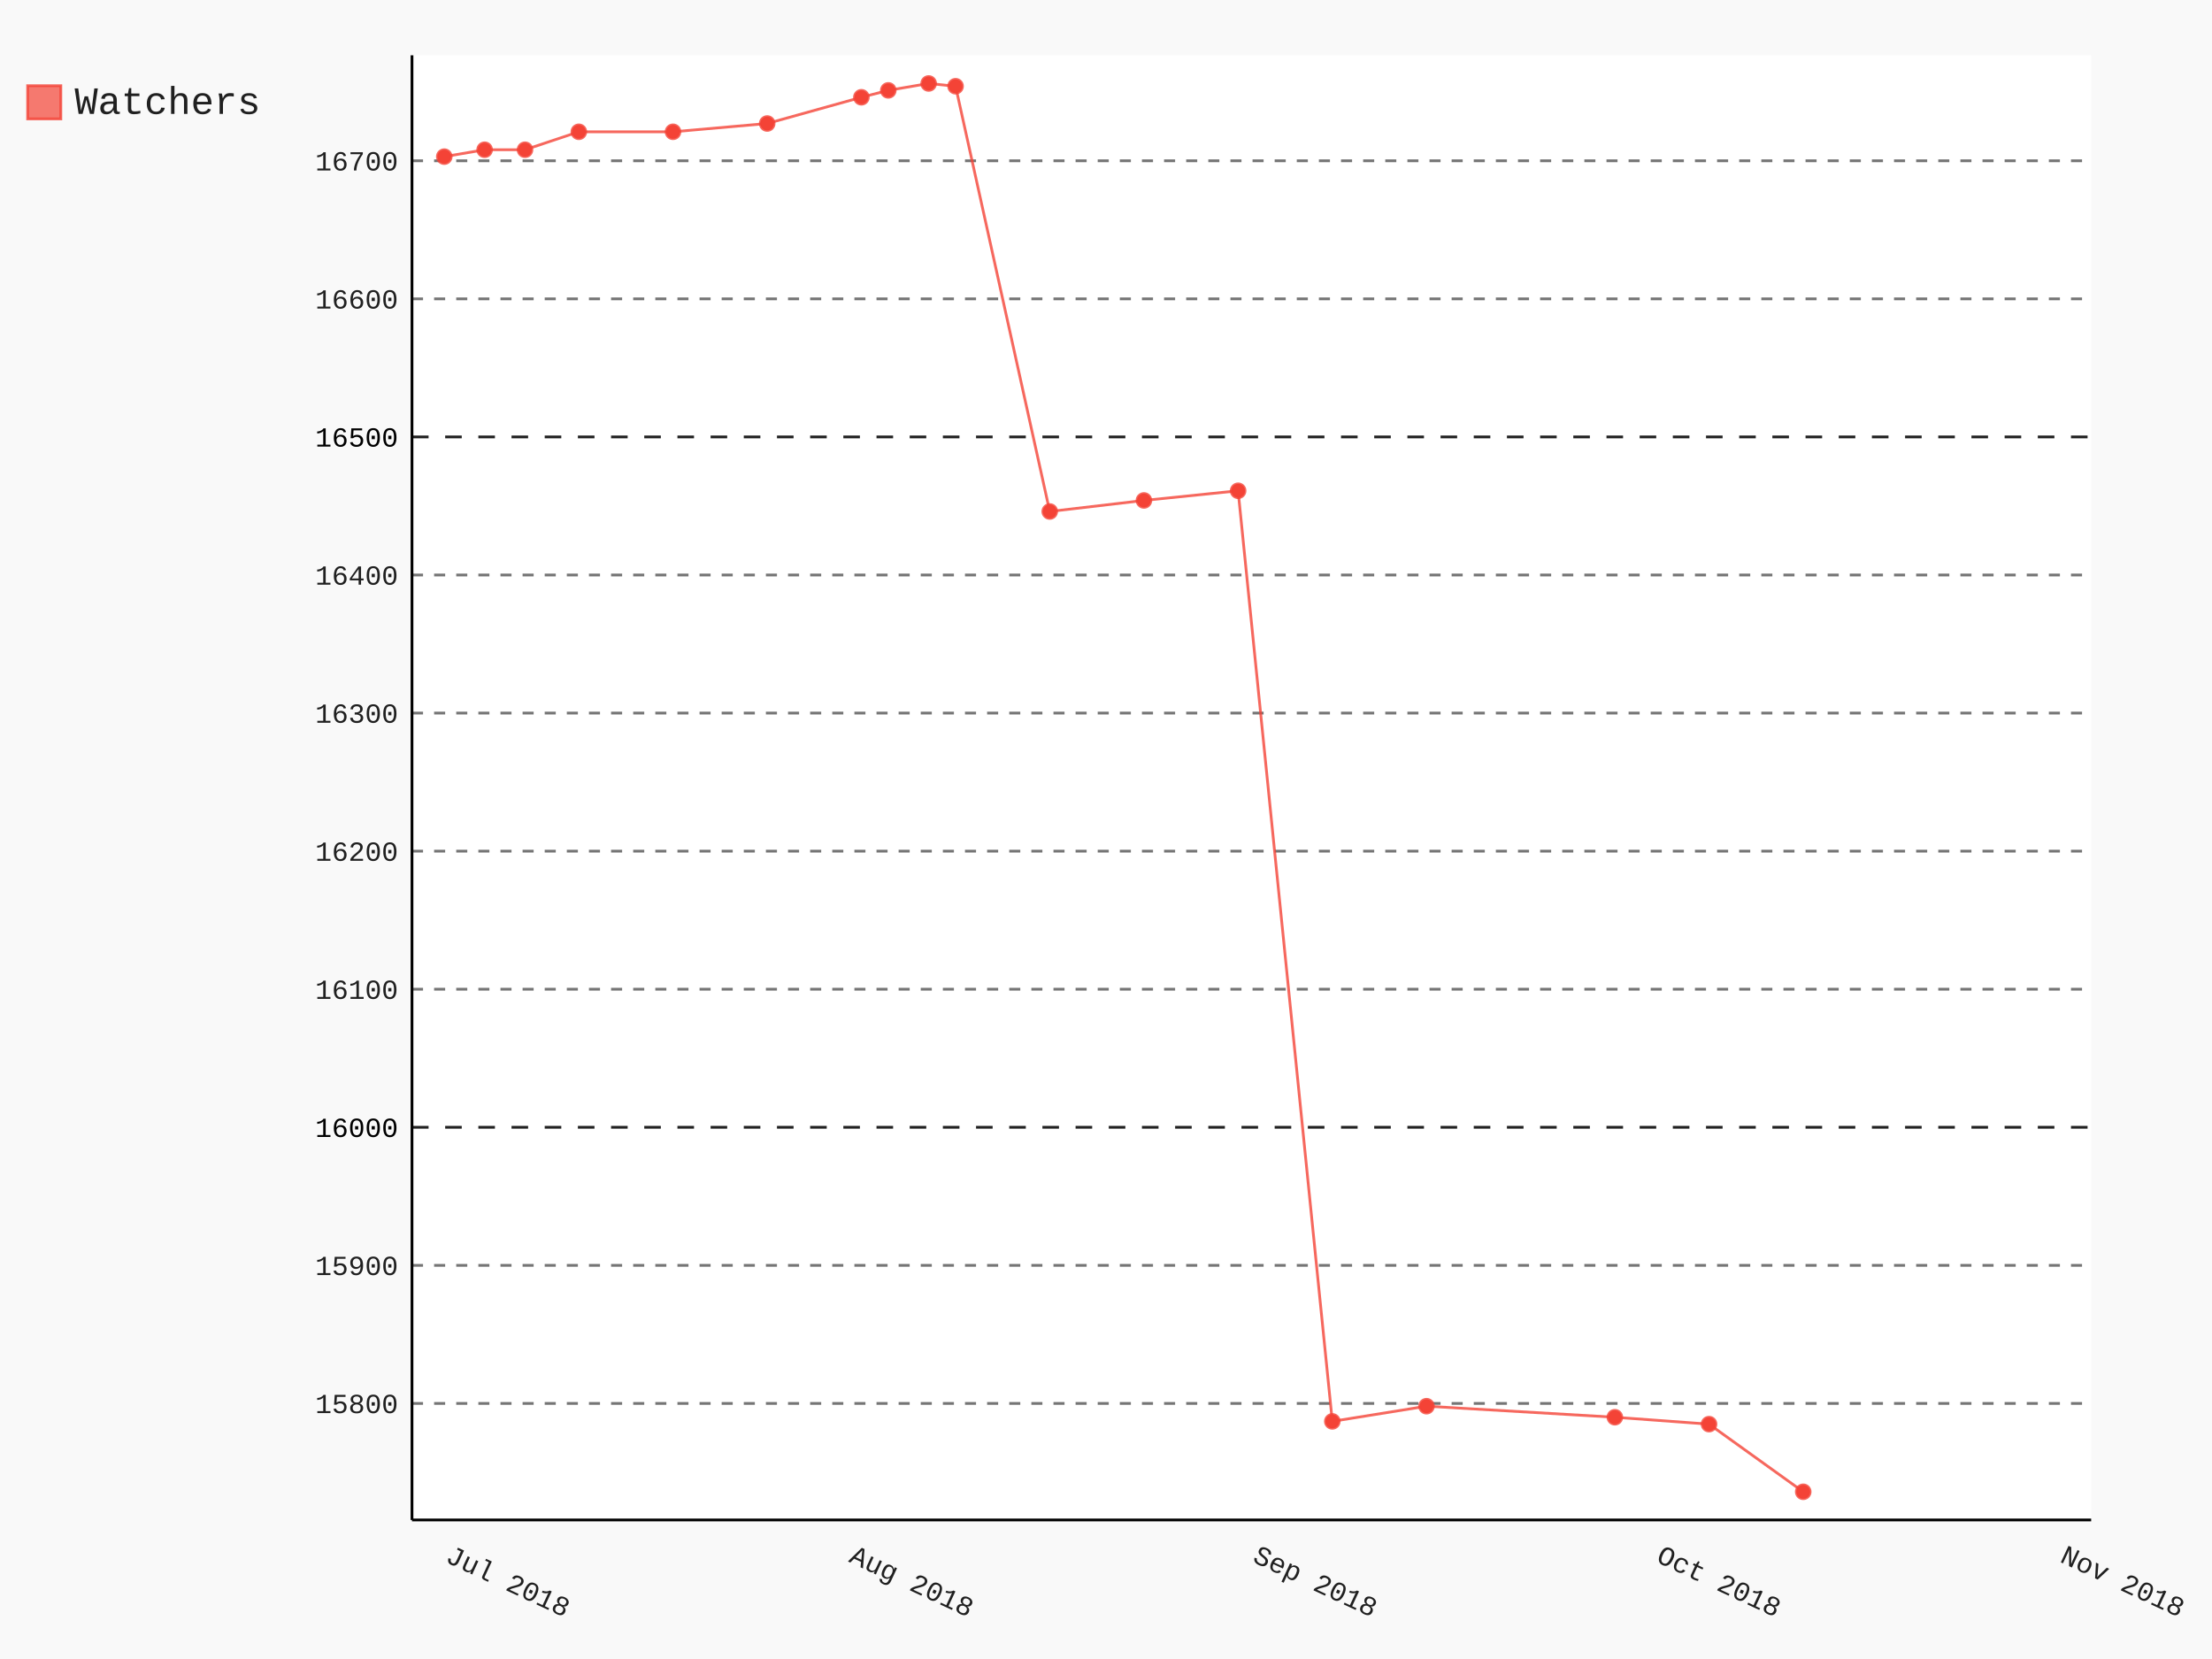
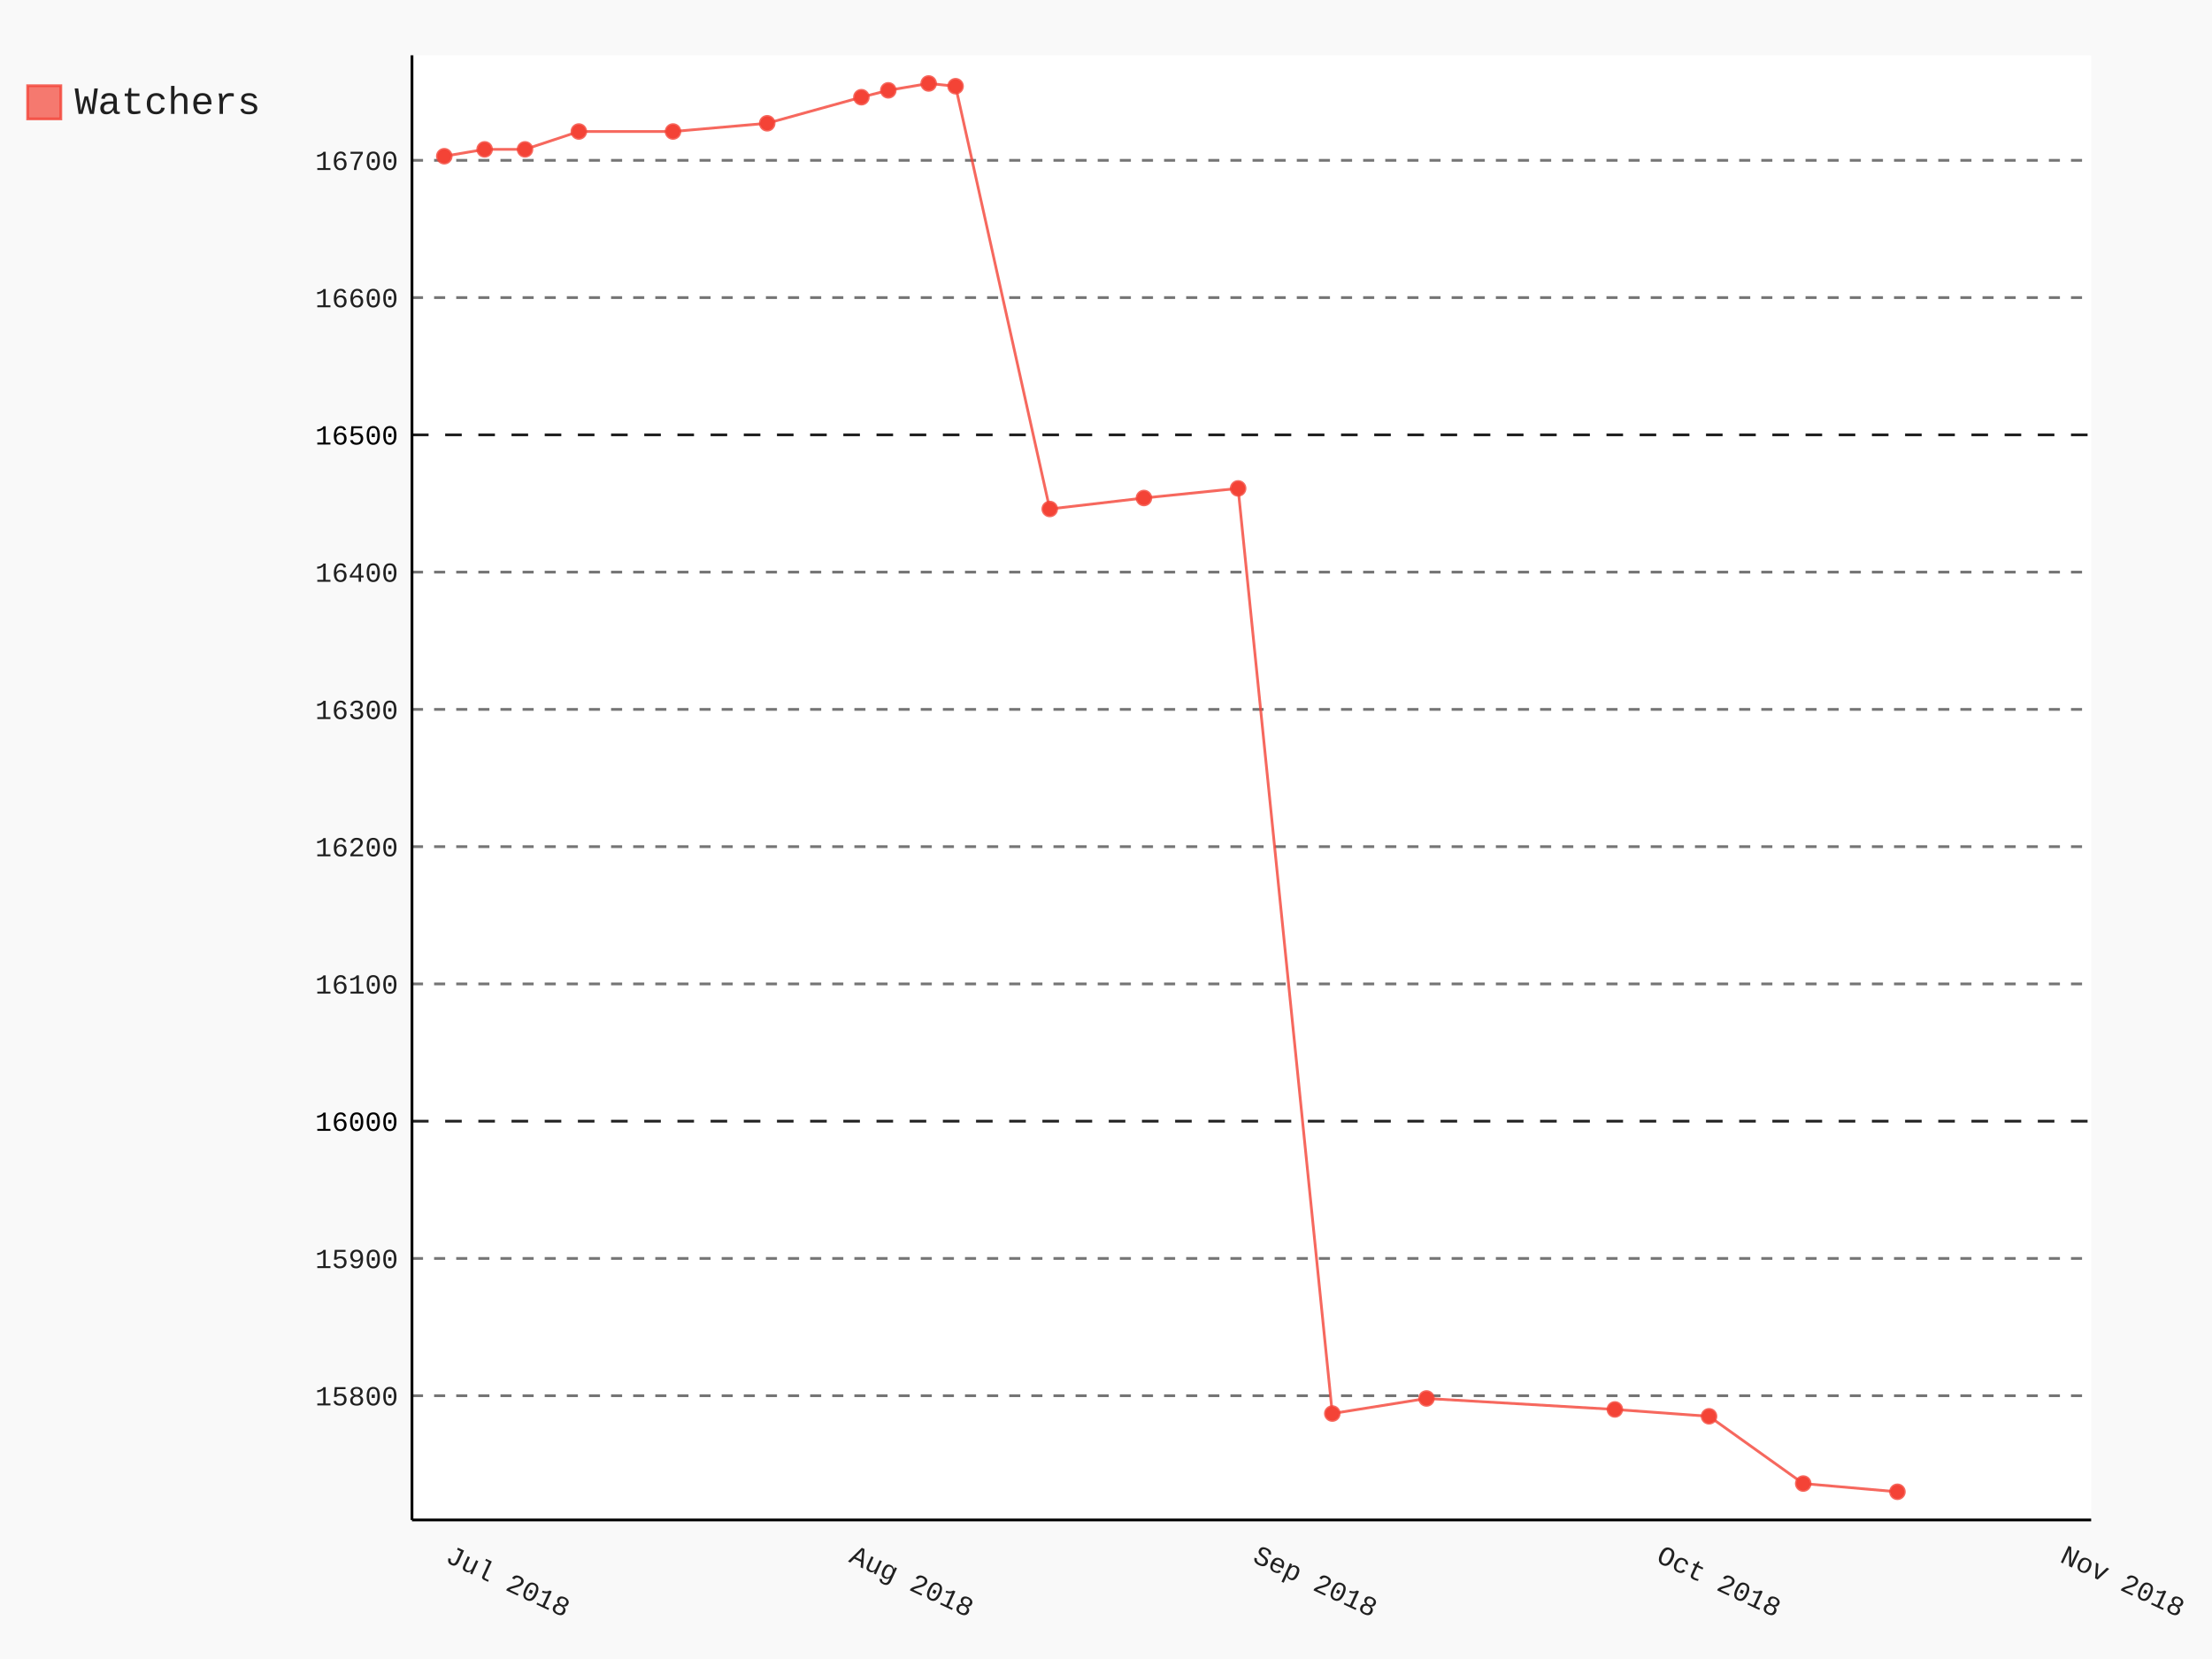
- <svg xmlns="http://www.w3.org/2000/svg" class="pygal-chart" id="chart-64c38922-1846-4d1d-9e48-befe1813c307" viewBox="0 0 800 600">
+ <svg xmlns="http://www.w3.org/2000/svg" class="pygal-chart" id="chart-422c4e22-56de-43cd-a891-c113609b07aa" viewBox="0 0 800 600">
  <defs>
-     <style type="text/css">#chart-64c38922-1846-4d1d-9e48-befe1813c307{-webkit-user-select:none;-webkit-font-smoothing:antialiased;font-family:Consolas,"Liberation Mono",Menlo,Courier,monospace}#chart-64c38922-1846-4d1d-9e48-befe1813c307 .title{font-family:Consolas,"Liberation Mono",Menlo,Courier,monospace;font-size:16px}#chart-64c38922-1846-4d1d-9e48-befe1813c307 .legends .legend text{font-family:Consolas,"Liberation Mono",Menlo,Courier,monospace;font-size:14px}#chart-64c38922-1846-4d1d-9e48-befe1813c307 .axis text{font-family:Consolas,"Liberation Mono",Menlo,Courier,monospace;font-size:10px}#chart-64c38922-1846-4d1d-9e48-befe1813c307 .axis text.major{font-family:Consolas,"Liberation Mono",Menlo,Courier,monospace;font-size:10px}#chart-64c38922-1846-4d1d-9e48-befe1813c307 .text-overlay text.value{font-family:Consolas,"Liberation Mono",Menlo,Courier,monospace;font-size:16px}#chart-64c38922-1846-4d1d-9e48-befe1813c307 .text-overlay text.label{font-family:Consolas,"Liberation Mono",Menlo,Courier,monospace;font-size:10px}#chart-64c38922-1846-4d1d-9e48-befe1813c307 .tooltip{font-family:Consolas,"Liberation Mono",Menlo,Courier,monospace;font-size:14px}#chart-64c38922-1846-4d1d-9e48-befe1813c307 text.no_data{font-family:Consolas,"Liberation Mono",Menlo,Courier,monospace;font-size:64px}
- #chart-64c38922-1846-4d1d-9e48-befe1813c307{background-color:rgba(249,249,249,1)}#chart-64c38922-1846-4d1d-9e48-befe1813c307 path,#chart-64c38922-1846-4d1d-9e48-befe1813c307 line,#chart-64c38922-1846-4d1d-9e48-befe1813c307 rect,#chart-64c38922-1846-4d1d-9e48-befe1813c307 circle{-webkit-transition:150ms;-moz-transition:150ms;transition:150ms}#chart-64c38922-1846-4d1d-9e48-befe1813c307 .graph &gt; .background{fill:rgba(249,249,249,1)}#chart-64c38922-1846-4d1d-9e48-befe1813c307 .plot &gt; .background{fill:rgba(255,255,255,1)}#chart-64c38922-1846-4d1d-9e48-befe1813c307 .graph{fill:rgba(0,0,0,.87)}#chart-64c38922-1846-4d1d-9e48-befe1813c307 text.no_data{fill:rgba(0,0,0,1)}#chart-64c38922-1846-4d1d-9e48-befe1813c307 .title{fill:rgba(0,0,0,1)}#chart-64c38922-1846-4d1d-9e48-befe1813c307 .legends .legend text{fill:rgba(0,0,0,.87)}#chart-64c38922-1846-4d1d-9e48-befe1813c307 .legends .legend:hover text{fill:rgba(0,0,0,1)}#chart-64c38922-1846-4d1d-9e48-befe1813c307 .axis .line{stroke:rgba(0,0,0,1)}#chart-64c38922-1846-4d1d-9e48-befe1813c307 .axis .guide.line{stroke:rgba(0,0,0,.54)}#chart-64c38922-1846-4d1d-9e48-befe1813c307 .axis .major.line{stroke:rgba(0,0,0,.87)}#chart-64c38922-1846-4d1d-9e48-befe1813c307 .axis text.major{fill:rgba(0,0,0,1)}#chart-64c38922-1846-4d1d-9e48-befe1813c307 .axis.y .guides:hover .guide.line,#chart-64c38922-1846-4d1d-9e48-befe1813c307 .line-graph .axis.x .guides:hover .guide.line,#chart-64c38922-1846-4d1d-9e48-befe1813c307 .stackedline-graph .axis.x .guides:hover .guide.line,#chart-64c38922-1846-4d1d-9e48-befe1813c307 .xy-graph .axis.x .guides:hover .guide.line{stroke:rgba(0,0,0,1)}#chart-64c38922-1846-4d1d-9e48-befe1813c307 .axis .guides:hover text{fill:rgba(0,0,0,1)}#chart-64c38922-1846-4d1d-9e48-befe1813c307 .reactive{fill-opacity:.7;stroke-opacity:.8}#chart-64c38922-1846-4d1d-9e48-befe1813c307 .ci{stroke:rgba(0,0,0,.87)}#chart-64c38922-1846-4d1d-9e48-befe1813c307 .reactive.active,#chart-64c38922-1846-4d1d-9e48-befe1813c307 .active .reactive{fill-opacity:.8;stroke-opacity:.9;stroke-width:4}#chart-64c38922-1846-4d1d-9e48-befe1813c307 .ci .reactive.active{stroke-width:1.5}#chart-64c38922-1846-4d1d-9e48-befe1813c307 .series text{fill:rgba(0,0,0,1)}#chart-64c38922-1846-4d1d-9e48-befe1813c307 .tooltip rect{fill:rgba(255,255,255,1);stroke:rgba(0,0,0,1);-webkit-transition:opacity 150ms;-moz-transition:opacity 150ms;transition:opacity 150ms}#chart-64c38922-1846-4d1d-9e48-befe1813c307 .tooltip .label{fill:rgba(0,0,0,.87)}#chart-64c38922-1846-4d1d-9e48-befe1813c307 .tooltip .label{fill:rgba(0,0,0,.87)}#chart-64c38922-1846-4d1d-9e48-befe1813c307 .tooltip .legend{font-size:.8em;fill:rgba(0,0,0,.54)}#chart-64c38922-1846-4d1d-9e48-befe1813c307 .tooltip .x_label{font-size:.6em;fill:rgba(0,0,0,1)}#chart-64c38922-1846-4d1d-9e48-befe1813c307 .tooltip .xlink{font-size:.5em;text-decoration:underline}#chart-64c38922-1846-4d1d-9e48-befe1813c307 .tooltip .value{font-size:1.5em}#chart-64c38922-1846-4d1d-9e48-befe1813c307 .bound{font-size:.5em}#chart-64c38922-1846-4d1d-9e48-befe1813c307 .max-value{font-size:.75em;fill:rgba(0,0,0,.54)}#chart-64c38922-1846-4d1d-9e48-befe1813c307 .map-element{fill:rgba(255,255,255,1);stroke:rgba(0,0,0,.54) !important}#chart-64c38922-1846-4d1d-9e48-befe1813c307 .map-element .reactive{fill-opacity:inherit;stroke-opacity:inherit}#chart-64c38922-1846-4d1d-9e48-befe1813c307 .color-0,#chart-64c38922-1846-4d1d-9e48-befe1813c307 .color-0 a:visited{stroke:#F44336;fill:#F44336}#chart-64c38922-1846-4d1d-9e48-befe1813c307 .text-overlay .color-0 text{fill:black}
- #chart-64c38922-1846-4d1d-9e48-befe1813c307 text.no_data{text-anchor:middle}#chart-64c38922-1846-4d1d-9e48-befe1813c307 .guide.line{fill:none}#chart-64c38922-1846-4d1d-9e48-befe1813c307 .centered{text-anchor:middle}#chart-64c38922-1846-4d1d-9e48-befe1813c307 .title{text-anchor:middle}#chart-64c38922-1846-4d1d-9e48-befe1813c307 .legends .legend text{fill-opacity:1}#chart-64c38922-1846-4d1d-9e48-befe1813c307 .axis.x text{text-anchor:middle}#chart-64c38922-1846-4d1d-9e48-befe1813c307 .axis.x:not(.web) text[transform]{text-anchor:start}#chart-64c38922-1846-4d1d-9e48-befe1813c307 .axis.x:not(.web) text[transform].backwards{text-anchor:end}#chart-64c38922-1846-4d1d-9e48-befe1813c307 .axis.y text{text-anchor:end}#chart-64c38922-1846-4d1d-9e48-befe1813c307 .axis.y text[transform].backwards{text-anchor:start}#chart-64c38922-1846-4d1d-9e48-befe1813c307 .axis.y2 text{text-anchor:start}#chart-64c38922-1846-4d1d-9e48-befe1813c307 .axis.y2 text[transform].backwards{text-anchor:end}#chart-64c38922-1846-4d1d-9e48-befe1813c307 .axis .guide.line{stroke-dasharray:4,4}#chart-64c38922-1846-4d1d-9e48-befe1813c307 .axis .major.guide.line{stroke-dasharray:6,6}#chart-64c38922-1846-4d1d-9e48-befe1813c307 .horizontal .axis.y .guide.line,#chart-64c38922-1846-4d1d-9e48-befe1813c307 .horizontal .axis.y2 .guide.line,#chart-64c38922-1846-4d1d-9e48-befe1813c307 .vertical .axis.x .guide.line{opacity:0}#chart-64c38922-1846-4d1d-9e48-befe1813c307 .horizontal .axis.always_show .guide.line,#chart-64c38922-1846-4d1d-9e48-befe1813c307 .vertical .axis.always_show .guide.line{opacity:1 !important}#chart-64c38922-1846-4d1d-9e48-befe1813c307 .axis.y .guides:hover .guide.line,#chart-64c38922-1846-4d1d-9e48-befe1813c307 .axis.y2 .guides:hover .guide.line,#chart-64c38922-1846-4d1d-9e48-befe1813c307 .axis.x .guides:hover .guide.line{opacity:1}#chart-64c38922-1846-4d1d-9e48-befe1813c307 .axis .guides:hover text{opacity:1}#chart-64c38922-1846-4d1d-9e48-befe1813c307 .nofill{fill:none}#chart-64c38922-1846-4d1d-9e48-befe1813c307 .subtle-fill{fill-opacity:.2}#chart-64c38922-1846-4d1d-9e48-befe1813c307 .dot{stroke-width:1px;fill-opacity:1}#chart-64c38922-1846-4d1d-9e48-befe1813c307 .dot.active{stroke-width:5px}#chart-64c38922-1846-4d1d-9e48-befe1813c307 .dot.negative{fill:transparent}#chart-64c38922-1846-4d1d-9e48-befe1813c307 text,#chart-64c38922-1846-4d1d-9e48-befe1813c307 tspan{stroke:none !important}#chart-64c38922-1846-4d1d-9e48-befe1813c307 .series text.active{opacity:1}#chart-64c38922-1846-4d1d-9e48-befe1813c307 .tooltip rect{fill-opacity:.95;stroke-width:.5}#chart-64c38922-1846-4d1d-9e48-befe1813c307 .tooltip text{fill-opacity:1}#chart-64c38922-1846-4d1d-9e48-befe1813c307 .showable{visibility:hidden}#chart-64c38922-1846-4d1d-9e48-befe1813c307 .showable.shown{visibility:visible}#chart-64c38922-1846-4d1d-9e48-befe1813c307 .gauge-background{fill:rgba(229,229,229,1);stroke:none}#chart-64c38922-1846-4d1d-9e48-befe1813c307 .bg-lines{stroke:rgba(249,249,249,1);stroke-width:2px}</style>
+     <style type="text/css">#chart-422c4e22-56de-43cd-a891-c113609b07aa{-webkit-user-select:none;-webkit-font-smoothing:antialiased;font-family:Consolas,"Liberation Mono",Menlo,Courier,monospace}#chart-422c4e22-56de-43cd-a891-c113609b07aa .title{font-family:Consolas,"Liberation Mono",Menlo,Courier,monospace;font-size:16px}#chart-422c4e22-56de-43cd-a891-c113609b07aa .legends .legend text{font-family:Consolas,"Liberation Mono",Menlo,Courier,monospace;font-size:14px}#chart-422c4e22-56de-43cd-a891-c113609b07aa .axis text{font-family:Consolas,"Liberation Mono",Menlo,Courier,monospace;font-size:10px}#chart-422c4e22-56de-43cd-a891-c113609b07aa .axis text.major{font-family:Consolas,"Liberation Mono",Menlo,Courier,monospace;font-size:10px}#chart-422c4e22-56de-43cd-a891-c113609b07aa .text-overlay text.value{font-family:Consolas,"Liberation Mono",Menlo,Courier,monospace;font-size:16px}#chart-422c4e22-56de-43cd-a891-c113609b07aa .text-overlay text.label{font-family:Consolas,"Liberation Mono",Menlo,Courier,monospace;font-size:10px}#chart-422c4e22-56de-43cd-a891-c113609b07aa .tooltip{font-family:Consolas,"Liberation Mono",Menlo,Courier,monospace;font-size:14px}#chart-422c4e22-56de-43cd-a891-c113609b07aa text.no_data{font-family:Consolas,"Liberation Mono",Menlo,Courier,monospace;font-size:64px}
+ #chart-422c4e22-56de-43cd-a891-c113609b07aa{background-color:rgba(249,249,249,1)}#chart-422c4e22-56de-43cd-a891-c113609b07aa path,#chart-422c4e22-56de-43cd-a891-c113609b07aa line,#chart-422c4e22-56de-43cd-a891-c113609b07aa rect,#chart-422c4e22-56de-43cd-a891-c113609b07aa circle{-webkit-transition:150ms;-moz-transition:150ms;transition:150ms}#chart-422c4e22-56de-43cd-a891-c113609b07aa .graph &gt; .background{fill:rgba(249,249,249,1)}#chart-422c4e22-56de-43cd-a891-c113609b07aa .plot &gt; .background{fill:rgba(255,255,255,1)}#chart-422c4e22-56de-43cd-a891-c113609b07aa .graph{fill:rgba(0,0,0,.87)}#chart-422c4e22-56de-43cd-a891-c113609b07aa text.no_data{fill:rgba(0,0,0,1)}#chart-422c4e22-56de-43cd-a891-c113609b07aa .title{fill:rgba(0,0,0,1)}#chart-422c4e22-56de-43cd-a891-c113609b07aa .legends .legend text{fill:rgba(0,0,0,.87)}#chart-422c4e22-56de-43cd-a891-c113609b07aa .legends .legend:hover text{fill:rgba(0,0,0,1)}#chart-422c4e22-56de-43cd-a891-c113609b07aa .axis .line{stroke:rgba(0,0,0,1)}#chart-422c4e22-56de-43cd-a891-c113609b07aa .axis .guide.line{stroke:rgba(0,0,0,.54)}#chart-422c4e22-56de-43cd-a891-c113609b07aa .axis .major.line{stroke:rgba(0,0,0,.87)}#chart-422c4e22-56de-43cd-a891-c113609b07aa .axis text.major{fill:rgba(0,0,0,1)}#chart-422c4e22-56de-43cd-a891-c113609b07aa .axis.y .guides:hover .guide.line,#chart-422c4e22-56de-43cd-a891-c113609b07aa .line-graph .axis.x .guides:hover .guide.line,#chart-422c4e22-56de-43cd-a891-c113609b07aa .stackedline-graph .axis.x .guides:hover .guide.line,#chart-422c4e22-56de-43cd-a891-c113609b07aa .xy-graph .axis.x .guides:hover .guide.line{stroke:rgba(0,0,0,1)}#chart-422c4e22-56de-43cd-a891-c113609b07aa .axis .guides:hover text{fill:rgba(0,0,0,1)}#chart-422c4e22-56de-43cd-a891-c113609b07aa .reactive{fill-opacity:.7;stroke-opacity:.8}#chart-422c4e22-56de-43cd-a891-c113609b07aa .ci{stroke:rgba(0,0,0,.87)}#chart-422c4e22-56de-43cd-a891-c113609b07aa .reactive.active,#chart-422c4e22-56de-43cd-a891-c113609b07aa .active .reactive{fill-opacity:.8;stroke-opacity:.9;stroke-width:4}#chart-422c4e22-56de-43cd-a891-c113609b07aa .ci .reactive.active{stroke-width:1.5}#chart-422c4e22-56de-43cd-a891-c113609b07aa .series text{fill:rgba(0,0,0,1)}#chart-422c4e22-56de-43cd-a891-c113609b07aa .tooltip rect{fill:rgba(255,255,255,1);stroke:rgba(0,0,0,1);-webkit-transition:opacity 150ms;-moz-transition:opacity 150ms;transition:opacity 150ms}#chart-422c4e22-56de-43cd-a891-c113609b07aa .tooltip .label{fill:rgba(0,0,0,.87)}#chart-422c4e22-56de-43cd-a891-c113609b07aa .tooltip .label{fill:rgba(0,0,0,.87)}#chart-422c4e22-56de-43cd-a891-c113609b07aa .tooltip .legend{font-size:.8em;fill:rgba(0,0,0,.54)}#chart-422c4e22-56de-43cd-a891-c113609b07aa .tooltip .x_label{font-size:.6em;fill:rgba(0,0,0,1)}#chart-422c4e22-56de-43cd-a891-c113609b07aa .tooltip .xlink{font-size:.5em;text-decoration:underline}#chart-422c4e22-56de-43cd-a891-c113609b07aa .tooltip .value{font-size:1.5em}#chart-422c4e22-56de-43cd-a891-c113609b07aa .bound{font-size:.5em}#chart-422c4e22-56de-43cd-a891-c113609b07aa .max-value{font-size:.75em;fill:rgba(0,0,0,.54)}#chart-422c4e22-56de-43cd-a891-c113609b07aa .map-element{fill:rgba(255,255,255,1);stroke:rgba(0,0,0,.54) !important}#chart-422c4e22-56de-43cd-a891-c113609b07aa .map-element .reactive{fill-opacity:inherit;stroke-opacity:inherit}#chart-422c4e22-56de-43cd-a891-c113609b07aa .color-0,#chart-422c4e22-56de-43cd-a891-c113609b07aa .color-0 a:visited{stroke:#F44336;fill:#F44336}#chart-422c4e22-56de-43cd-a891-c113609b07aa .text-overlay .color-0 text{fill:black}
+ #chart-422c4e22-56de-43cd-a891-c113609b07aa text.no_data{text-anchor:middle}#chart-422c4e22-56de-43cd-a891-c113609b07aa .guide.line{fill:none}#chart-422c4e22-56de-43cd-a891-c113609b07aa .centered{text-anchor:middle}#chart-422c4e22-56de-43cd-a891-c113609b07aa .title{text-anchor:middle}#chart-422c4e22-56de-43cd-a891-c113609b07aa .legends .legend text{fill-opacity:1}#chart-422c4e22-56de-43cd-a891-c113609b07aa .axis.x text{text-anchor:middle}#chart-422c4e22-56de-43cd-a891-c113609b07aa .axis.x:not(.web) text[transform]{text-anchor:start}#chart-422c4e22-56de-43cd-a891-c113609b07aa .axis.x:not(.web) text[transform].backwards{text-anchor:end}#chart-422c4e22-56de-43cd-a891-c113609b07aa .axis.y text{text-anchor:end}#chart-422c4e22-56de-43cd-a891-c113609b07aa .axis.y text[transform].backwards{text-anchor:start}#chart-422c4e22-56de-43cd-a891-c113609b07aa .axis.y2 text{text-anchor:start}#chart-422c4e22-56de-43cd-a891-c113609b07aa .axis.y2 text[transform].backwards{text-anchor:end}#chart-422c4e22-56de-43cd-a891-c113609b07aa .axis .guide.line{stroke-dasharray:4,4}#chart-422c4e22-56de-43cd-a891-c113609b07aa .axis .major.guide.line{stroke-dasharray:6,6}#chart-422c4e22-56de-43cd-a891-c113609b07aa .horizontal .axis.y .guide.line,#chart-422c4e22-56de-43cd-a891-c113609b07aa .horizontal .axis.y2 .guide.line,#chart-422c4e22-56de-43cd-a891-c113609b07aa .vertical .axis.x .guide.line{opacity:0}#chart-422c4e22-56de-43cd-a891-c113609b07aa .horizontal .axis.always_show .guide.line,#chart-422c4e22-56de-43cd-a891-c113609b07aa .vertical .axis.always_show .guide.line{opacity:1 !important}#chart-422c4e22-56de-43cd-a891-c113609b07aa .axis.y .guides:hover .guide.line,#chart-422c4e22-56de-43cd-a891-c113609b07aa .axis.y2 .guides:hover .guide.line,#chart-422c4e22-56de-43cd-a891-c113609b07aa .axis.x .guides:hover .guide.line{opacity:1}#chart-422c4e22-56de-43cd-a891-c113609b07aa .axis .guides:hover text{opacity:1}#chart-422c4e22-56de-43cd-a891-c113609b07aa .nofill{fill:none}#chart-422c4e22-56de-43cd-a891-c113609b07aa .subtle-fill{fill-opacity:.2}#chart-422c4e22-56de-43cd-a891-c113609b07aa .dot{stroke-width:1px;fill-opacity:1}#chart-422c4e22-56de-43cd-a891-c113609b07aa .dot.active{stroke-width:5px}#chart-422c4e22-56de-43cd-a891-c113609b07aa .dot.negative{fill:transparent}#chart-422c4e22-56de-43cd-a891-c113609b07aa text,#chart-422c4e22-56de-43cd-a891-c113609b07aa tspan{stroke:none !important}#chart-422c4e22-56de-43cd-a891-c113609b07aa .series text.active{opacity:1}#chart-422c4e22-56de-43cd-a891-c113609b07aa .tooltip rect{fill-opacity:.95;stroke-width:.5}#chart-422c4e22-56de-43cd-a891-c113609b07aa .tooltip text{fill-opacity:1}#chart-422c4e22-56de-43cd-a891-c113609b07aa .showable{visibility:hidden}#chart-422c4e22-56de-43cd-a891-c113609b07aa .showable.shown{visibility:visible}#chart-422c4e22-56de-43cd-a891-c113609b07aa .gauge-background{fill:rgba(229,229,229,1);stroke:none}#chart-422c4e22-56de-43cd-a891-c113609b07aa .bg-lines{stroke:rgba(249,249,249,1);stroke-width:2px}</style>
  </defs>
  <g class="graph datetimeline-graph vertical">
    <rect class="background" height="600" width="800" x="0" y="0" />
    <g class="plot" transform="translate(149, 20)">
      <rect class="background" height="529.714" width="607.297" x="0" y="0" />
      <g class="axis y always_show">
        <path class="line" d="M0 529.714 h607.297" />
        <g class="guides">
-           <path class="guide line" d="M0 487.569 h607.297" />
-           <text class="" x="-5" y="491.069">15800</text>
+           <path class="guide line" d="M0 484.777 h607.297" />
+           <text class="" x="-5" y="488.277">15800</text>
        </g>
        <g class="guides">
-           <path class="guide line" d="M0 437.634 h607.297" />
-           <text class="" x="-5" y="441.134">15900</text>
+           <path class="guide line" d="M0 435.134 h607.297" />
+           <text class="" x="-5" y="438.634">15900</text>
        </g>
        <g class="guides">
-           <path class="major guide line" d="M0 387.698 h607.297" />
-           <text class="major" x="-5" y="391.198">16000</text>
+           <path class="major guide line" d="M0 385.49 h607.297" />
+           <text class="major" x="-5" y="388.99">16000</text>
        </g>
        <g class="guides">
-           <path class="guide line" d="M0 337.763 h607.297" />
-           <text class="" x="-5" y="341.263">16100</text>
+           <path class="guide line" d="M0 335.847 h607.297" />
+           <text class="" x="-5" y="339.347">16100</text>
        </g>
        <g class="guides">
-           <path class="guide line" d="M0 287.827 h607.297" />
-           <text class="" x="-5" y="291.327">16200</text>
+           <path class="guide line" d="M0 286.204 h607.297" />
+           <text class="" x="-5" y="289.704">16200</text>
        </g>
        <g class="guides">
-           <path class="guide line" d="M0 237.892 h607.297" />
-           <text class="" x="-5" y="241.392">16300</text>
+           <path class="guide line" d="M0 236.56 h607.297" />
+           <text class="" x="-5" y="240.06">16300</text>
        </g>
        <g class="guides">
-           <path class="guide line" d="M0 187.957 h607.297" />
-           <text class="" x="-5" y="191.457">16400</text>
+           <path class="guide line" d="M0 186.917 h607.297" />
+           <text class="" x="-5" y="190.417">16400</text>
        </g>
        <g class="guides">
-           <path class="major guide line" d="M0 138.021 h607.297" />
-           <text class="major" x="-5" y="141.521">16500</text>
+           <path class="major guide line" d="M0 137.274 h607.297" />
+           <text class="major" x="-5" y="140.774">16500</text>
        </g>
        <g class="guides">
-           <path class="guide line" d="M0 88.086 h607.297" />
-           <text class="" x="-5" y="91.586">16600</text>
+           <path class="guide line" d="M0 87.63 h607.297" />
+           <text class="" x="-5" y="91.13">16600</text>
        </g>
        <g class="guides">
-           <path class="guide line" d="M0 38.151 h607.297" />
-           <text class="" x="-5" y="41.651">16700</text>
+           <path class="guide line" d="M0 37.987 h607.297" />
+           <text class="" x="-5" y="41.487">16700</text>
        </g>
      </g>
      <g class="axis x">
        <path class="line" d="M0 0 v529.714" />
        <g class="guides">
          <path class="guide line" d="M11.679 0 v529.714" />
          <text class="" transform="rotate(25 11.67879 544.7143)" x="11.679" y="544.714">Jul 2018</text>
        </g>
        <g class="guides">
          <path class="guide line" d="M157.664 0 v529.714" />
          <text class="" transform="rotate(25 157.6637 544.7143)" x="157.664" y="544.714">Aug 2018</text>
        </g>
        <g class="guides">
          <path class="guide line" d="M303.649 0 v529.714" />
          <text class="" transform="rotate(25 303.6486 544.7143)" x="303.649" y="544.714">Sep 2018</text>
        </g>
        <g class="guides">
          <path class="guide line" d="M449.634 0 v529.714" />
          <text class="" transform="rotate(25 449.6335 544.7143)" x="449.634" y="544.714">Oct 2018</text>
        </g>
        <g class="guides">
          <path class="guide line" d="M595.618 0 v529.714" />
          <text class="" transform="rotate(25 595.6184 544.7143)" x="595.618" y="544.714">Nov 2018</text>
        </g>
      </g>
      <g class="series serie-0 color-0">
-         <path class="line reactive nofill" d="M11.679 36.653 L26.277 34.156 40.876 34.156 60.34 27.664 94.404 27.664 128.467 24.668 162.53 15.18 172.262 12.684 186.861 10.187 196.593 11.186 230.656 164.986 264.719 160.992 298.782 157.496 332.846 494.06 366.909 488.568 435.035 492.562 469.098 495.059 503.161 519.528" />
+         <path class="line reactive nofill" d="M11.679 36.498 L26.277 34.016 40.876 34.016 60.34 27.562 94.404 27.562 128.467 24.583 162.53 15.151 172.262 12.669 186.861 10.187 196.593 11.18 230.656 164.081 264.719 160.11 298.782 156.635 332.846 491.231 366.909 485.77 435.035 489.742 469.098 492.224 503.161 516.549 537.224 519.528" />
      </g>
    </g>
    <g class="titles" />
    <g class="plot overlay" transform="translate(149, 20)">
      <g class="series serie-0 color-0">
        <g class="dots">
-           <circle class="dot reactive tooltip-trigger" cx="11.679" cy="36.653" r="2.5" />
+           <circle class="dot reactive tooltip-trigger" cx="11.679" cy="36.498" r="2.5" />
        </g>
        <g class="dots">
-           <circle class="dot reactive tooltip-trigger" cx="26.277" cy="34.156" r="2.5" />
+           <circle class="dot reactive tooltip-trigger" cx="26.277" cy="34.016" r="2.5" />
        </g>
        <g class="dots">
-           <circle class="dot reactive tooltip-trigger" cx="40.876" cy="34.156" r="2.5" />
+           <circle class="dot reactive tooltip-trigger" cx="40.876" cy="34.016" r="2.5" />
        </g>
        <g class="dots">
-           <circle class="dot reactive tooltip-trigger" cx="60.34" cy="27.664" r="2.5" />
+           <circle class="dot reactive tooltip-trigger" cx="60.34" cy="27.562" r="2.5" />
        </g>
        <g class="dots">
-           <circle class="dot reactive tooltip-trigger" cx="94.404" cy="27.664" r="2.5" />
+           <circle class="dot reactive tooltip-trigger" cx="94.404" cy="27.562" r="2.5" />
        </g>
        <g class="dots">
-           <circle class="dot reactive tooltip-trigger" cx="128.467" cy="24.668" r="2.5" />
+           <circle class="dot reactive tooltip-trigger" cx="128.467" cy="24.583" r="2.5" />
        </g>
        <g class="dots">
-           <circle class="dot reactive tooltip-trigger" cx="162.53" cy="15.18" r="2.5" />
+           <circle class="dot reactive tooltip-trigger" cx="162.53" cy="15.151" r="2.5" />
        </g>
        <g class="dots">
-           <circle class="dot reactive tooltip-trigger" cx="172.262" cy="12.684" r="2.5" />
+           <circle class="dot reactive tooltip-trigger" cx="172.262" cy="12.669" r="2.5" />
        </g>
        <g class="dots">
          <circle class="dot reactive tooltip-trigger" cx="186.861" cy="10.187" r="2.5" />
        </g>
        <g class="dots">
-           <circle class="dot reactive tooltip-trigger" cx="196.593" cy="11.186" r="2.5" />
+           <circle class="dot reactive tooltip-trigger" cx="196.593" cy="11.18" r="2.5" />
        </g>
        <g class="dots">
-           <circle class="dot reactive tooltip-trigger" cx="230.656" cy="164.986" r="2.5" />
+           <circle class="dot reactive tooltip-trigger" cx="230.656" cy="164.081" r="2.5" />
        </g>
        <g class="dots">
-           <circle class="dot reactive tooltip-trigger" cx="264.719" cy="160.992" r="2.5" />
+           <circle class="dot reactive tooltip-trigger" cx="264.719" cy="160.11" r="2.5" />
        </g>
        <g class="dots">
-           <circle class="dot reactive tooltip-trigger" cx="298.782" cy="157.496" r="2.5" />
+           <circle class="dot reactive tooltip-trigger" cx="298.782" cy="156.635" r="2.5" />
        </g>
        <g class="dots">
-           <circle class="dot reactive tooltip-trigger" cx="332.846" cy="494.06" r="2.5" />
+           <circle class="dot reactive tooltip-trigger" cx="332.846" cy="491.231" r="2.5" />
        </g>
        <g class="dots">
-           <circle class="dot reactive tooltip-trigger" cx="366.909" cy="488.568" r="2.5" />
+           <circle class="dot reactive tooltip-trigger" cx="366.909" cy="485.77" r="2.5" />
        </g>
        <g class="dots">
-           <circle class="dot reactive tooltip-trigger" cx="435.035" cy="492.562" r="2.5" />
+           <circle class="dot reactive tooltip-trigger" cx="435.035" cy="489.742" r="2.5" />
        </g>
        <g class="dots">
-           <circle class="dot reactive tooltip-trigger" cx="469.098" cy="495.059" r="2.5" />
+           <circle class="dot reactive tooltip-trigger" cx="469.098" cy="492.224" r="2.5" />
        </g>
        <g class="dots">
-           <circle class="dot reactive tooltip-trigger" cx="503.161" cy="519.528" r="2.5" />
+           <circle class="dot reactive tooltip-trigger" cx="503.161" cy="516.549" r="2.5" />
+         </g>
+         <g class="dots">
+           <circle class="dot reactive tooltip-trigger" cx="537.224" cy="519.528" r="2.5" />
        </g>
      </g>
    </g>
    <g class="plot text-overlay" transform="translate(149, 20)">
      <g class="series serie-0 color-0" />
    </g>
    <g class="plot tooltip-overlay" transform="translate(149, 20)">
      <g class="tooltip" style="opacity: 0" transform="translate(0 0)">
        <rect class="tooltip-box" height="0" rx="0" ry="0" width="0" />
        <g class="text" />
      </g>
    </g>
    <g class="legends" transform="translate(10, 30)">
      <g class="legend reactive activate-serie" id="activate-serie-0">
        <rect class="color-0 reactive" height="12" width="12" x="0.0" y="1.0" />
        <text x="17.0" y="11.2">Watchers</text>
      </g>
    </g>
    <g class="legends" transform="translate(766, 30)" />
  </g>
</svg>
